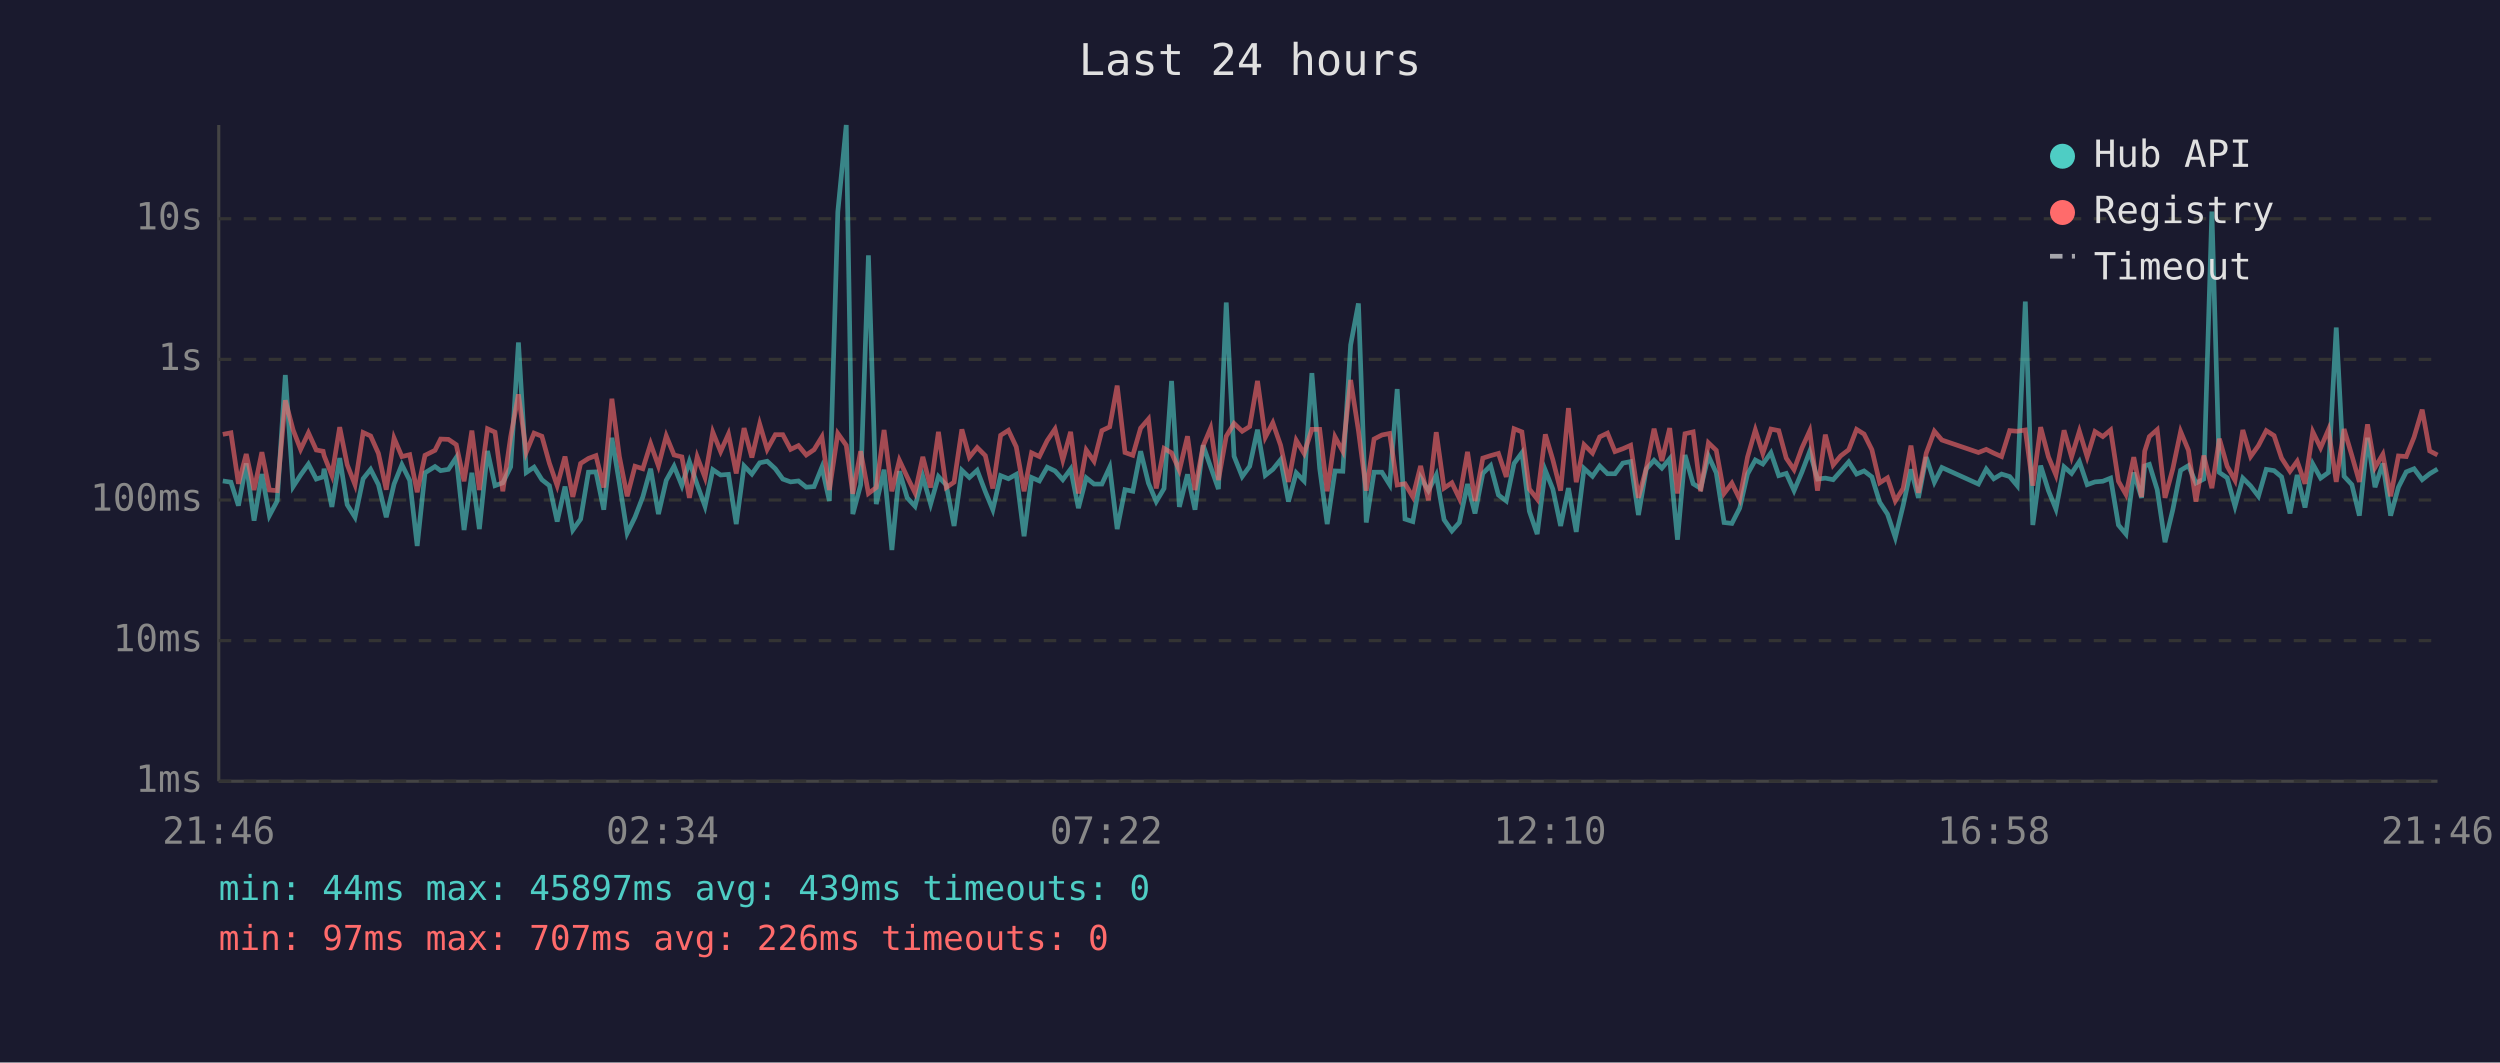
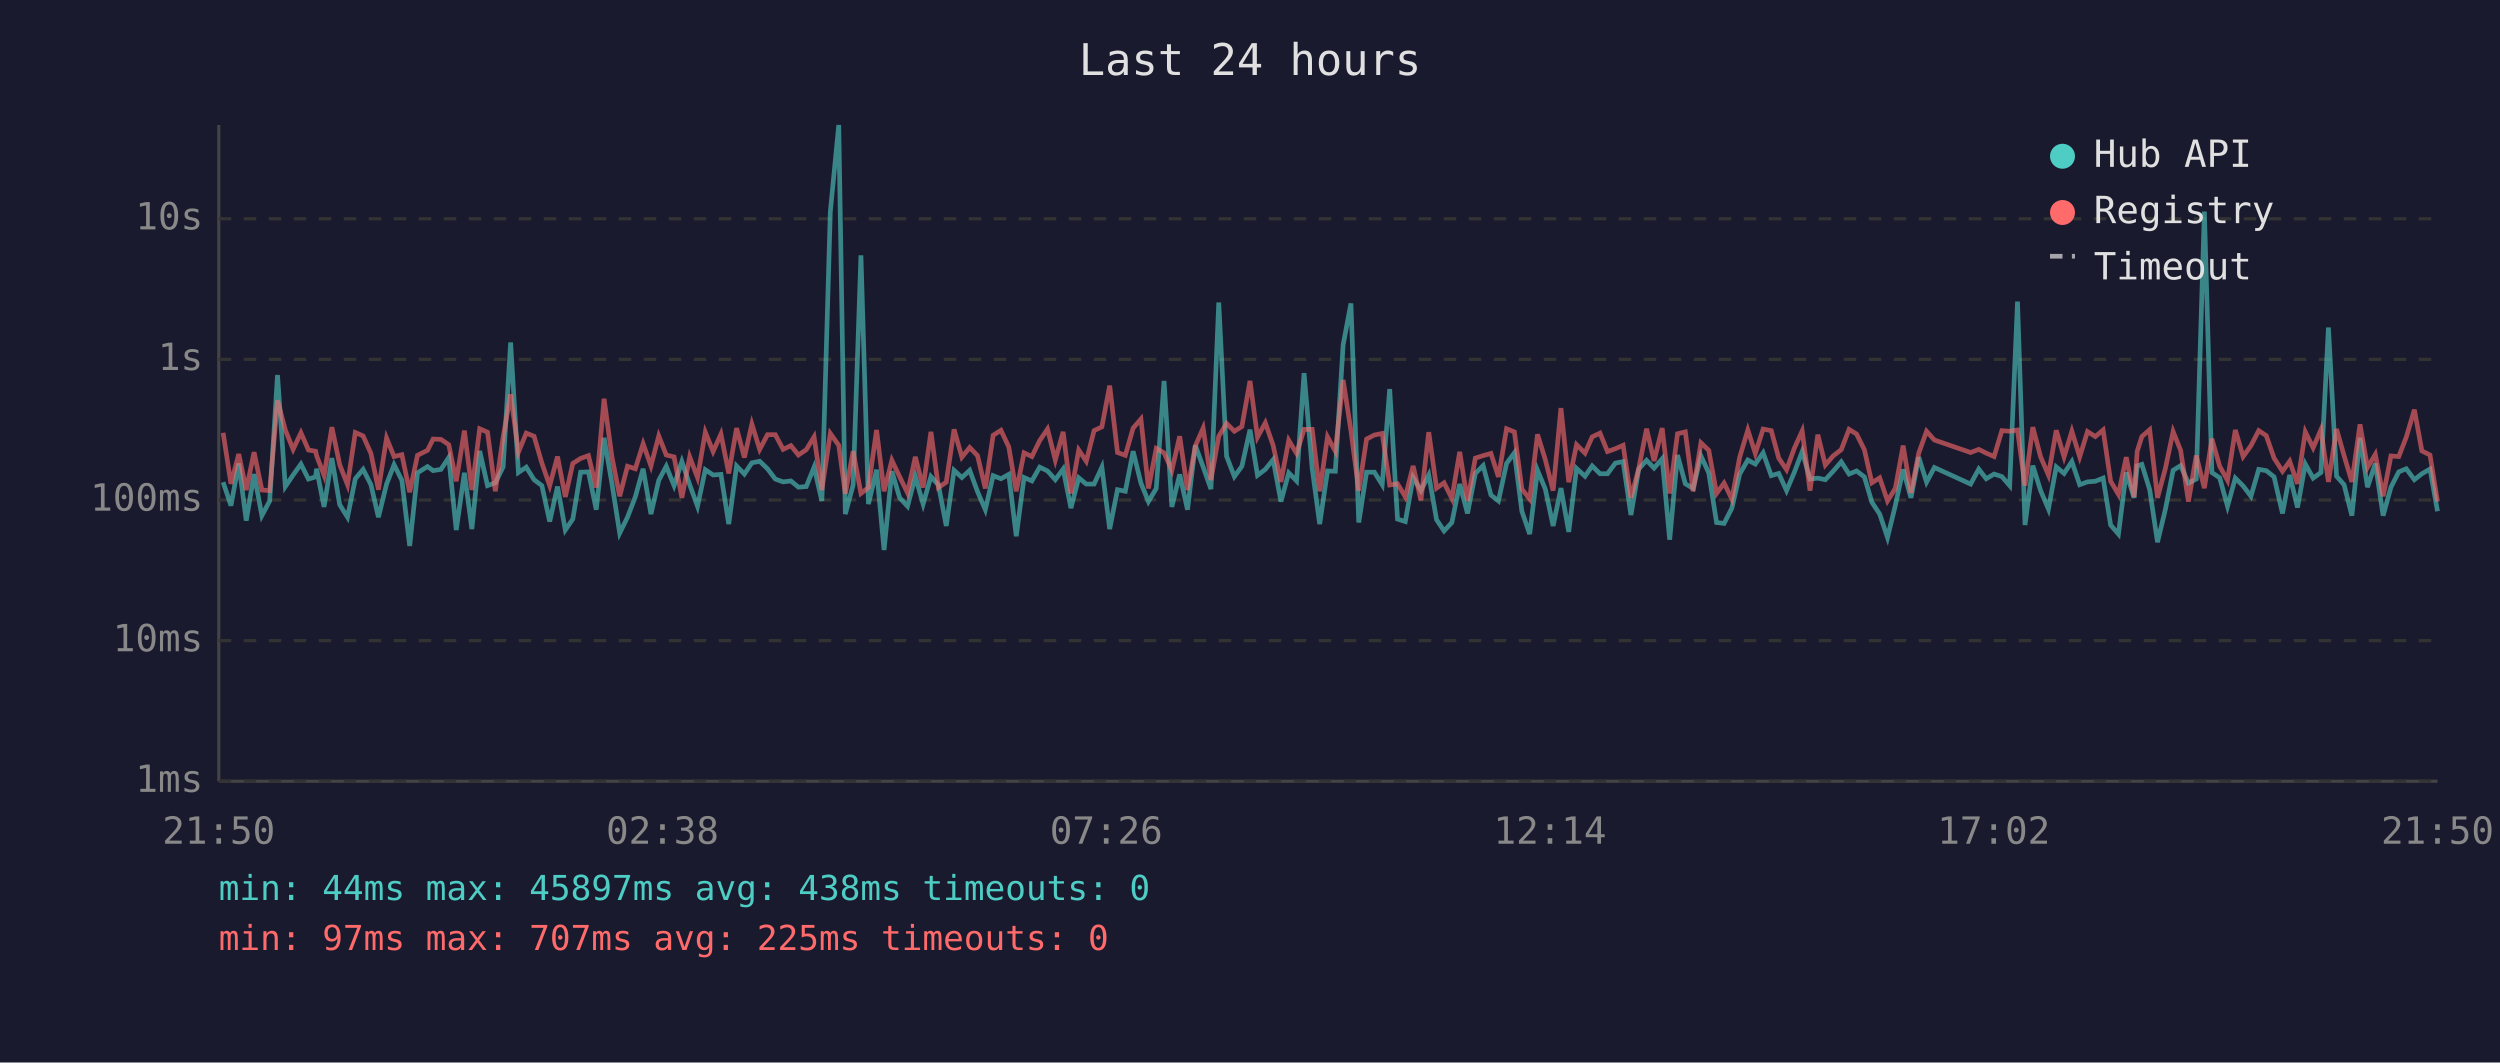
<svg xmlns="http://www.w3.org/2000/svg" viewBox="0 0 800 340" font-family="monospace" font-size="12">
  <rect width="800" height="340" fill="#1a1a2e" />
  <text x="400" y="24" fill="#e0e0e0" font-size="14" text-anchor="middle">Last 24 hours</text>
  <line x1="70" y1="40" x2="70" y2="250" stroke="#444" stroke-width="1" />
  <line x1="70" y1="250" x2="780" y2="250" stroke="#444" stroke-width="1" />
  <line x1="70" y1="250" x2="780" y2="250" stroke="#333" stroke-width="1" stroke-dasharray="4" />
  <text x="65" y="250" fill="#888" text-anchor="end" dominant-baseline="middle">1ms</text>
  <line x1="70" y1="205" x2="780" y2="205" stroke="#333" stroke-width="1" stroke-dasharray="4" />
  <text x="65" y="205" fill="#888" text-anchor="end" dominant-baseline="middle">10ms</text>
  <line x1="70" y1="160" x2="780" y2="160" stroke="#333" stroke-width="1" stroke-dasharray="4" />
  <text x="65" y="160" fill="#888" text-anchor="end" dominant-baseline="middle">100ms</text>
  <line x1="70" y1="115" x2="780" y2="115" stroke="#333" stroke-width="1" stroke-dasharray="4" />
  <text x="65" y="115" fill="#888" text-anchor="end" dominant-baseline="middle">1s</text>
  <line x1="70" y1="70" x2="780" y2="70" stroke="#333" stroke-width="1" stroke-dasharray="4" />
  <text x="65" y="70" fill="#888" text-anchor="end" dominant-baseline="middle">10s</text>
-   <text x="70" y="270" fill="#888" text-anchor="middle">21:46</text>
-   <text x="212" y="270" fill="#888" text-anchor="middle">02:34</text>
-   <text x="354" y="270" fill="#888" text-anchor="middle">07:22</text>
-   <text x="496" y="270" fill="#888" text-anchor="middle">12:10</text>
-   <text x="638" y="270" fill="#888" text-anchor="middle">16:58</text>
-   <text x="780" y="270" fill="#888" text-anchor="middle">21:46</text>
-   <polyline points="71.3,153.9 73.9,154.3 76.3,161.8 78.8,148.3 81.3,166.6 83.8,151.7 86.2,165.0 88.7,160.3 91.3,120.0 93.8,155.7 96.2,152.0 98.7,148.5 101.2,153.3 103.4,152.6 103.7,150.0 106.2,162.2 108.7,146.6 111.1,161.5 113.6,165.5 116.2,153.2 118.6,150.2 121.1,155.1 123.6,165.5 126.1,154.9 128.6,148.7 131.1,153.7 133.5,174.7 136.0,151.3 139.2,149.3 141.0,150.6 143.5,150.2 146.0,146.4 148.5,169.6 151.0,151.3 153.4,169.3 156.0,144.3 158.4,155.4 160.9,154.5 163.4,149.4 165.9,109.6 168.4,151.2 170.9,149.5 173.4,153.5 175.8,155.4 178.3,166.9 180.8,155.7 183.3,169.6 185.8,166.1 188.3,151.1 190.7,151.0 193.2,163.1 195.8,140.1 198.2,154.6 200.7,170.6 203.2,165.5 205.7,159.0 208.2,150.0 210.7,164.5 213.2,153.7 215.7,149.2 218.2,155.4 220.6,147.7 223.1,155.1 225.6,162.0 228.1,150.3 230.6,152.0 233.1,151.8 235.6,167.7 238.1,149.1 240.6,151.7 243.1,148.1 245.5,147.6 248.1,150.0 250.5,153.3 253.0,154.2 255.5,153.9 258.0,155.9 260.5,155.7 263.0,149.5 265.4,160.3 268.1,67.8 270.8,40.0 272.9,164.5 275.4,155.2 277.9,81.7 280.4,161.3 282.9,150.3 285.4,176.0 287.8,150.8 290.3,159.3 292.8,162.0 295.3,152.5 297.8,161.3 300.3,152.5 302.8,155.2 305.3,168.3 307.8,150.5 310.2,152.8 312.7,150.5 315.3,157.3 317.7,163.1 320.2,152.2 322.7,153.2 325.2,151.8 327.7,171.6 330.1,152.8 332.6,153.9 335.1,149.5 337.6,150.7 340.1,153.5 342.6,150.1 345.1,162.6 347.6,152.9 350.1,154.9 352.6,154.9 355.1,149.5 357.5,169.3 360.0,156.7 362.5,157.2 365.0,144.4 367.5,154.6 370.0,160.5 372.5,156.3 374.9,121.9 377.4,162.2 380.0,151.8 382.4,163.1 385.0,142.5 387.4,149.4 389.9,156.5 392.4,96.8 394.9,146.0 397.5,152.5 399.9,149.2 402.4,137.5 404.9,152.1 407.3,150.2 409.8,147.1 412.3,160.5 414.8,151.3 417.3,153.9 419.8,119.4 422.3,149.9 424.7,167.7 427.2,150.7 429.7,150.8 432.2,110.4 434.7,97.1 437.2,167.2 439.7,151.1 442.2,151.1 444.7,155.1 447.1,124.5 449.6,166.1 452.1,166.9 454.6,152.8 457.1,157.0 459.6,152.0 462.1,166.3 464.6,169.9 467.0,167.2 469.6,154.9 472.0,164.3 474.5,151.5 477.0,149.0 479.5,158.4 482.0,160.3 484.5,148.3 487.0,144.9 489.4,163.6 491.9,170.9 494.5,150.5 496.9,156.5 499.4,168.3 501.9,156.2 504.4,170.2 506.9,149.9 509.6,152.4 511.9,149.1 514.4,151.6 516.8,151.6 519.3,148.2 521.8,147.7 524.3,164.8 526.8,150.1 529.3,147.3 531.8,149.8 534.3,146.8 536.8,172.7 539.2,145.6 541.8,154.8 544.2,156.3 546.7,145.9 549.2,151.3 551.7,167.2 554.2,167.5 556.7,162.6 559.2,151.7 561.7,147.2 564.1,148.5 566.7,144.9 569.2,152.2 571.6,151.5 574.1,157.0 576.6,151.1 579.1,144.5 581.6,153.3 584.1,153.0 586.6,153.5 589.0,150.8 591.6,147.8 594.1,151.7 596.5,150.7 599.0,152.6 601.5,160.7 604.0,164.5 606.5,172.0 609.0,161.8 611.5,150.2 613.9,159.3 616.4,146.3 619.0,154.3 621.4,149.6 633.1,154.9 635.6,150.1 638.0,153.2 640.5,151.7 643.1,152.5 645.5,155.4 648.1,96.5 650.5,168.0 653.0,149.0 655.5,157.0 657.9,162.9 660.5,149.4 662.9,151.5 665.4,147.7 667.9,155.1 670.4,154.2 672.9,154.0 675.4,153.0 677.9,168.0 680.3,170.9 682.8,151.2 685.3,159.3 686.3,149.1 687.8,148.6 690.3,156.7 692.8,173.5 695.3,163.1 697.8,150.5 700.3,149.0 702.7,154.6 705.2,153.3 707.8,67.7 710.2,151.2 712.7,152.9 715.2,162.0 717.7,153.0 720.2,155.5 722.7,158.8 725.2,150.2 727.7,150.6 730.1,152.6 732.8,164.3 735.1,152.0 737.6,162.4 740.1,148.5 742.6,153.0 745.1,151.2 747.6,104.8 750.1,152.4 752.6,155.1 755.0,165.0 757.6,140.1 760.0,155.9 762.5,148.3 765.0,165.0 767.5,155.9 770.0,151.0 772.5,150.0 775.1,153.5 777.5,151.6 780.0,150.1" fill="none" stroke="#4ecdc4" stroke-width="1.5" opacity="0.6" />
-   <polyline points="71.3,139.0 73.9,138.5 76.3,154.8 78.8,145.3 81.3,156.8 83.8,144.7 86.2,156.8 88.7,157.0 91.3,128.1 93.8,137.6 96.2,143.8 98.7,138.5 101.2,144.0 103.4,144.4 103.7,145.8 106.2,152.1 108.7,136.7 111.1,148.7 113.6,155.1 116.2,138.4 118.6,139.5 121.1,145.1 123.6,156.7 126.1,140.2 128.6,146.1 131.1,145.5 133.5,157.5 136.0,145.7 139.2,144.1 141.0,140.5 143.5,140.6 146.0,142.3 148.5,154.0 151.0,137.8 153.4,156.8 156.0,137.2 158.4,138.3 160.9,157.2 163.4,139.8 165.9,126.2 168.4,144.7 170.9,138.6 173.4,139.6 175.8,148.2 178.3,155.4 180.8,146.1 183.3,159.0 185.8,148.3 188.3,146.7 190.7,145.8 193.2,156.0 195.8,127.6 198.2,146.1 200.7,158.8 203.2,149.2 205.7,150.0 208.2,142.0 210.7,149.1 213.2,139.5 215.7,145.6 218.2,146.2 220.6,159.3 223.1,146.2 225.6,152.8 228.1,138.3 230.6,144.5 233.1,138.9 235.6,151.5 238.1,137.0 240.6,146.4 243.1,135.7 245.5,143.8 248.1,139.1 250.5,139.1 253.0,143.8 255.5,142.6 258.0,145.6 260.5,143.9 263.0,139.8 265.4,156.8 268.1,138.7 270.8,142.5 272.9,158.0 275.4,144.4 277.9,157.9 280.4,156.0 282.9,137.6 285.4,157.2 287.8,147.3 290.3,152.6 292.8,157.7 295.3,146.2 297.8,156.0 300.3,138.2 302.8,156.0 305.3,154.3 307.8,137.4 310.2,146.3 312.7,143.2 315.3,145.8 317.7,156.3 320.2,139.3 322.7,137.7 325.2,143.0 327.7,157.2 330.1,144.9 332.6,146.1 335.1,141.0 337.6,137.3 340.1,147.2 342.6,138.2 345.1,157.9 347.6,144.0 350.1,147.6 352.6,137.8 355.1,136.6 357.5,123.4 360.0,144.8 362.5,145.7 365.0,137.0 367.5,134.1 370.0,156.3 372.5,143.5 374.9,144.9 377.4,150.5 380.0,139.6 382.4,156.8 385.0,142.7 387.4,137.0 389.9,153.6 392.4,139.6 394.9,135.5 397.5,138.0 399.9,136.5 402.4,121.9 404.9,139.9 407.3,135.3 409.8,142.5 412.3,154.2 414.8,140.9 417.3,145.1 419.8,137.4 422.3,137.4 424.7,157.2 427.2,139.8 429.7,144.4 432.2,121.6 434.7,137.8 437.2,157.0 439.7,140.5 442.2,139.2 444.7,138.7 447.1,155.2 449.6,154.8 452.1,159.0 454.6,149.1 457.1,160.1 459.6,138.3 462.1,156.2 464.6,154.5 467.0,159.5 469.6,144.6 472.0,160.3 474.5,146.6 477.0,145.8 479.5,145.1 482.0,152.6 484.5,137.2 487.0,138.2 489.4,156.5 491.9,159.7 494.5,139.0 496.9,147.1 499.4,157.0 501.9,130.6 504.4,154.3 506.9,142.3 509.6,145.0 511.9,139.8 514.4,138.6 516.8,144.5 519.3,143.6 521.8,142.5 524.3,159.3 526.8,149.9 529.3,137.2 531.8,147.5 534.3,137.0 536.8,157.9 539.2,138.8 541.8,138.2 544.2,157.2 546.7,141.7 549.2,144.1 551.7,157.9 554.2,154.6 556.7,159.7 559.2,146.3 561.7,137.6 564.1,145.1 566.7,137.3 569.2,137.8 571.6,146.6 574.1,150.3 576.6,143.4 579.1,137.9 581.6,157.0 584.1,139.1 586.6,148.8 589.0,145.9 591.6,143.9 594.1,137.4 596.5,138.9 599.0,143.9 601.5,154.5 604.0,152.9 606.5,160.3 609.0,156.3 611.5,142.6 613.9,157.7 616.4,145.0 619.0,138.0 621.4,140.8 633.1,144.8 635.6,143.8 638.0,145.0 640.5,146.1 643.1,137.8 645.5,138.0 648.1,137.6 650.5,155.4 653.0,136.7 655.5,146.2 657.9,152.0 660.5,137.7 662.9,146.2 665.4,138.0 667.9,146.2 670.4,138.1 672.9,139.7 675.4,137.6 677.9,154.0 680.3,158.2 682.8,146.3 685.3,159.0 686.3,144.4 687.8,139.7 690.3,137.5 692.8,159.3 695.3,150.0 697.8,138.1 700.3,144.1 702.7,160.5 705.2,145.8 707.8,156.2 710.2,140.4 712.7,149.2 715.2,153.7 717.7,137.6 720.2,146.1 722.7,142.6 725.2,137.8 727.7,139.4 730.1,146.6 732.8,150.8 735.1,147.6 737.6,154.8 740.1,138.2 742.6,143.3 745.1,137.5 747.6,154.2 750.1,137.3 752.6,145.8 755.0,154.2 757.6,135.8 760.0,149.6 762.5,145.4 765.0,158.8 767.5,145.9 770.0,146.1 772.5,139.9 775.1,131.1 777.5,144.3 780.0,145.6" fill="none" stroke="#ff6b6b" stroke-width="1.5" opacity="0.6" />
+   <text x="70" y="270" fill="#888" text-anchor="middle">21:50</text>
+   <text x="212" y="270" fill="#888" text-anchor="middle">02:38</text>
+   <text x="354" y="270" fill="#888" text-anchor="middle">07:26</text>
+   <text x="496" y="270" fill="#888" text-anchor="middle">12:14</text>
+   <text x="638" y="270" fill="#888" text-anchor="middle">17:02</text>
+   <text x="780" y="270" fill="#888" text-anchor="middle">21:50</text>
+   <polyline points="71.4,154.3 73.9,161.8 76.4,148.3 78.8,166.6 81.3,151.7 83.8,165.0 86.3,160.3 88.8,120.0 91.3,155.7 93.8,152.0 96.3,148.5 98.7,153.3 101.0,152.6 101.3,150.0 103.7,162.2 106.2,146.6 108.7,161.5 111.2,165.5 113.7,153.2 116.2,150.2 118.7,155.1 121.1,165.5 123.7,154.9 126.1,148.7 128.6,153.7 131.1,174.7 133.6,151.3 136.8,149.3 138.6,150.6 141.1,150.2 143.6,146.4 146.0,169.6 148.6,151.3 151.0,169.3 153.5,144.3 156.0,155.4 158.5,154.5 161.0,149.4 163.4,109.6 165.9,151.2 168.4,149.5 170.9,153.5 173.4,155.4 175.9,166.9 178.4,155.7 180.9,169.6 183.3,166.1 185.8,151.1 188.3,151.0 190.8,163.1 193.3,140.1 195.8,154.6 198.3,170.6 200.8,165.5 203.3,159.0 205.8,150.0 208.3,164.5 210.8,153.7 213.2,149.2 215.7,155.4 218.2,147.7 220.7,155.1 223.2,162.0 225.7,150.3 228.2,152.0 230.7,151.8 233.2,167.7 235.7,149.1 238.2,151.7 240.6,148.1 243.1,147.6 245.6,150.0 248.1,153.3 250.6,154.2 253.1,153.9 255.5,155.9 258.0,155.7 260.5,149.5 263.0,160.3 265.7,67.8 268.4,40.0 270.5,164.5 273.0,155.2 275.5,81.7 277.9,161.3 280.5,150.3 282.9,176.0 285.4,150.8 287.9,159.3 290.4,162.0 292.9,152.5 295.4,161.3 297.9,152.5 300.3,155.2 302.8,168.3 305.3,150.5 307.8,152.8 310.3,150.5 312.8,157.3 315.3,163.1 317.8,152.2 320.3,153.2 322.8,151.8 325.2,171.6 327.7,152.8 330.2,153.9 332.7,149.5 335.2,150.7 337.7,153.5 340.2,150.1 342.7,162.6 345.2,152.9 347.6,154.9 350.1,154.9 352.6,149.5 355.1,169.3 357.6,156.7 360.1,157.2 362.6,144.4 365.1,154.6 367.5,160.5 370.0,156.3 372.5,121.9 375.0,162.2 377.5,151.8 380.0,163.1 382.5,142.5 385.0,149.4 387.5,156.5 390.0,96.8 392.5,146.0 395.0,152.5 397.4,149.2 400.0,137.5 402.4,152.1 404.9,150.2 407.4,147.1 409.9,160.5 412.4,151.3 414.9,153.9 417.3,119.4 419.9,149.9 422.3,167.7 424.8,150.7 427.3,150.8 429.8,110.4 432.3,97.1 434.8,167.2 437.3,151.1 439.8,151.1 442.3,155.1 444.7,124.5 447.2,166.1 449.7,166.9 452.2,152.8 454.7,157.0 457.2,152.0 459.7,166.3 462.1,169.9 464.6,167.2 467.1,154.9 469.6,164.3 472.1,151.5 474.6,149.0 477.1,158.4 479.5,160.3 482.1,148.3 484.6,144.9 487.0,163.6 489.5,170.9 492.0,150.5 494.5,156.5 497.0,168.3 499.5,156.2 502.0,170.2 504.5,149.9 507.2,152.4 509.5,149.1 512.0,151.6 514.4,151.6 516.9,148.2 519.4,147.7 521.9,164.8 524.4,150.1 526.9,147.3 529.3,149.8 531.9,146.8 534.3,172.7 536.8,145.6 539.3,154.8 541.8,156.3 544.3,145.9 546.8,151.3 549.3,167.2 551.7,167.5 554.2,162.6 556.7,151.7 559.3,147.2 561.7,148.5 564.2,144.9 566.8,152.2 569.2,151.5 571.7,157.0 574.2,151.1 576.7,144.5 579.2,153.3 581.7,153.0 584.1,153.5 586.6,150.8 589.2,147.8 591.7,151.7 594.1,150.7 596.6,152.6 599.0,160.7 601.5,164.5 604.0,172.0 606.5,161.8 609.0,150.2 611.5,159.3 614.0,146.3 616.5,154.3 619.0,149.6 630.6,154.9 633.2,150.1 635.6,153.2 638.1,151.7 640.6,152.5 643.1,155.4 645.6,96.5 648.0,168.0 650.5,149.0 653.0,157.0 655.5,162.9 658.0,149.4 660.5,151.5 663.0,147.7 665.5,155.1 668.0,154.2 670.5,154.0 673.0,153.0 675.4,168.0 677.9,170.9 680.4,151.2 682.9,159.3 683.9,149.1 685.4,148.6 687.9,156.7 690.4,173.5 692.9,163.1 695.4,150.5 697.8,149.0 700.3,154.6 702.8,153.3 705.4,67.7 707.8,151.2 710.3,152.9 712.8,162.0 715.3,153.0 717.8,155.5 720.3,158.8 722.8,150.2 725.2,150.6 727.7,152.6 730.4,164.3 732.7,152.0 735.2,162.4 737.7,148.5 740.2,153.0 742.7,151.2 745.1,104.8 747.7,152.4 750.1,155.1 752.6,165.0 755.2,140.1 757.6,155.9 760.1,148.3 762.6,165.0 765.1,155.9 767.6,151.0 770.0,150.0 772.6,153.5 775.0,151.6 777.6,150.1 780.0,163.6" fill="none" stroke="#4ecdc4" stroke-width="1.5" opacity="0.6" />
+   <polyline points="71.4,138.5 73.9,154.8 76.4,145.3 78.8,156.8 81.3,144.7 83.8,156.8 86.3,157.0 88.8,128.1 91.3,137.6 93.8,143.8 96.3,138.5 98.7,144.0 101.0,144.4 101.3,145.8 103.7,152.1 106.2,136.7 108.7,148.7 111.2,155.1 113.7,138.4 116.2,139.5 118.7,145.1 121.1,156.7 123.7,140.2 126.1,146.1 128.6,145.5 131.1,157.5 133.6,145.7 136.8,144.1 138.6,140.5 141.1,140.6 143.6,142.3 146.0,154.0 148.6,137.8 151.0,156.8 153.5,137.2 156.0,138.3 158.5,157.2 161.0,139.8 163.4,126.2 165.9,144.7 168.4,138.6 170.9,139.6 173.4,148.2 175.9,155.4 178.4,146.1 180.9,159.0 183.3,148.3 185.8,146.7 188.3,145.8 190.8,156.0 193.3,127.6 195.8,146.1 198.3,158.8 200.8,149.2 203.3,150.0 205.8,142.0 208.3,149.1 210.8,139.5 213.2,145.6 215.7,146.2 218.2,159.3 220.7,146.2 223.2,152.8 225.7,138.3 228.2,144.5 230.7,138.9 233.2,151.5 235.7,137.0 238.2,146.4 240.6,135.7 243.1,143.8 245.6,139.1 248.1,139.1 250.6,143.8 253.1,142.6 255.5,145.6 258.0,143.9 260.5,139.8 263.0,156.8 265.7,138.7 268.4,142.5 270.5,158.0 273.0,144.4 275.5,157.9 277.9,156.0 280.5,137.6 282.9,157.2 285.4,147.3 287.9,152.6 290.4,157.7 292.9,146.2 295.4,156.0 297.9,138.2 300.3,156.0 302.8,154.3 305.3,137.4 307.8,146.3 310.3,143.2 312.8,145.8 315.3,156.3 317.8,139.3 320.3,137.7 322.8,143.0 325.2,157.2 327.7,144.9 330.2,146.1 332.7,141.0 335.2,137.3 337.7,147.2 340.2,138.2 342.7,157.9 345.2,144.0 347.6,147.6 350.1,137.8 352.6,136.6 355.1,123.4 357.6,144.8 360.1,145.7 362.6,137.0 365.1,134.1 367.5,156.3 370.0,143.5 372.5,144.9 375.0,150.5 377.5,139.6 380.0,156.8 382.5,142.7 385.0,137.0 387.5,153.6 390.0,139.6 392.5,135.5 395.0,138.0 397.4,136.5 400.0,121.9 402.4,139.9 404.9,135.3 407.4,142.5 409.9,154.2 412.4,140.9 414.9,145.1 417.3,137.4 419.9,137.4 422.3,157.2 424.8,139.8 427.3,144.4 429.8,121.6 432.3,137.8 434.8,157.0 437.3,140.5 439.8,139.2 442.3,138.7 444.7,155.2 447.2,154.8 449.7,159.0 452.2,149.1 454.7,160.1 457.2,138.3 459.7,156.2 462.1,154.5 464.6,159.5 467.1,144.6 469.6,160.3 472.1,146.6 474.6,145.8 477.1,145.1 479.5,152.6 482.1,137.2 484.6,138.2 487.0,156.5 489.5,159.7 492.0,139.0 494.5,147.1 497.0,157.0 499.5,130.6 502.0,154.3 504.5,142.3 507.2,145.0 509.5,139.8 512.0,138.6 514.4,144.5 516.9,143.6 519.4,142.5 521.9,159.3 524.4,149.9 526.9,137.2 529.3,147.5 531.9,137.0 534.3,157.9 536.8,138.8 539.3,138.2 541.8,157.2 544.3,141.7 546.8,144.1 549.3,157.9 551.7,154.6 554.2,159.7 556.7,146.3 559.3,137.6 561.7,145.1 564.2,137.3 566.8,137.8 569.2,146.6 571.7,150.3 574.2,143.4 576.7,137.9 579.2,157.0 581.7,139.1 584.1,148.8 586.6,145.9 589.2,143.9 591.7,137.4 594.1,138.9 596.6,143.9 599.0,154.5 601.5,152.9 604.0,160.3 606.5,156.3 609.0,142.6 611.5,157.7 614.0,145.0 616.5,138.0 619.0,140.8 630.6,144.8 633.2,143.8 635.6,145.0 638.1,146.1 640.6,137.8 643.1,138.0 645.6,137.6 648.0,155.4 650.5,136.7 653.0,146.2 655.5,152.0 658.0,137.7 660.5,146.2 663.0,138.0 665.5,146.2 668.0,138.1 670.5,139.7 673.0,137.6 675.4,154.0 677.9,158.2 680.4,146.3 682.9,159.0 683.9,144.4 685.4,139.7 687.9,137.5 690.4,159.3 692.9,150.0 695.4,138.1 697.8,144.1 700.3,160.5 702.8,145.8 705.4,156.2 707.8,140.4 710.3,149.2 712.8,153.7 715.3,137.6 717.8,146.1 720.3,142.6 722.8,137.8 725.2,139.4 727.7,146.6 730.4,150.8 732.7,147.6 735.2,154.8 737.7,138.2 740.2,143.3 742.7,137.5 745.1,154.2 747.7,137.3 750.1,145.8 752.6,154.2 755.2,135.8 757.6,149.6 760.1,145.4 762.6,158.8 765.1,145.9 767.6,146.1 770.0,139.9 772.6,131.1 775.0,144.3 777.6,145.6 780.0,160.5" fill="none" stroke="#ff6b6b" stroke-width="1.5" opacity="0.6" />
  <circle cx="660" cy="50" r="4" fill="#4ecdc4" />
  <text x="670" y="50" fill="#e0e0e0" dominant-baseline="middle">Hub API</text>
  <circle cx="660" cy="68" r="4" fill="#ff6b6b" />
  <text x="670" y="68" fill="#e0e0e0" dominant-baseline="middle">Registry</text>
  <line x1="656" y1="82" x2="664" y2="82" stroke="#e0e0e0" stroke-width="1.5" stroke-dasharray="4,3" opacity="0.7" />
  <text x="670" y="86" fill="#e0e0e0" dominant-baseline="middle">Timeout</text>
-   <text x="70" y="288" fill="#4ecdc4" font-size="11">min: 44ms  max: 45897ms  avg: 439ms  timeouts: 0</text>
-   <text x="70" y="304" fill="#ff6b6b" font-size="11">min: 97ms  max: 707ms  avg: 226ms  timeouts: 0</text>
+   <text x="70" y="288" fill="#4ecdc4" font-size="11">min: 44ms  max: 45897ms  avg: 438ms  timeouts: 0</text>
+   <text x="70" y="304" fill="#ff6b6b" font-size="11">min: 97ms  max: 707ms  avg: 225ms  timeouts: 0</text>
</svg>
